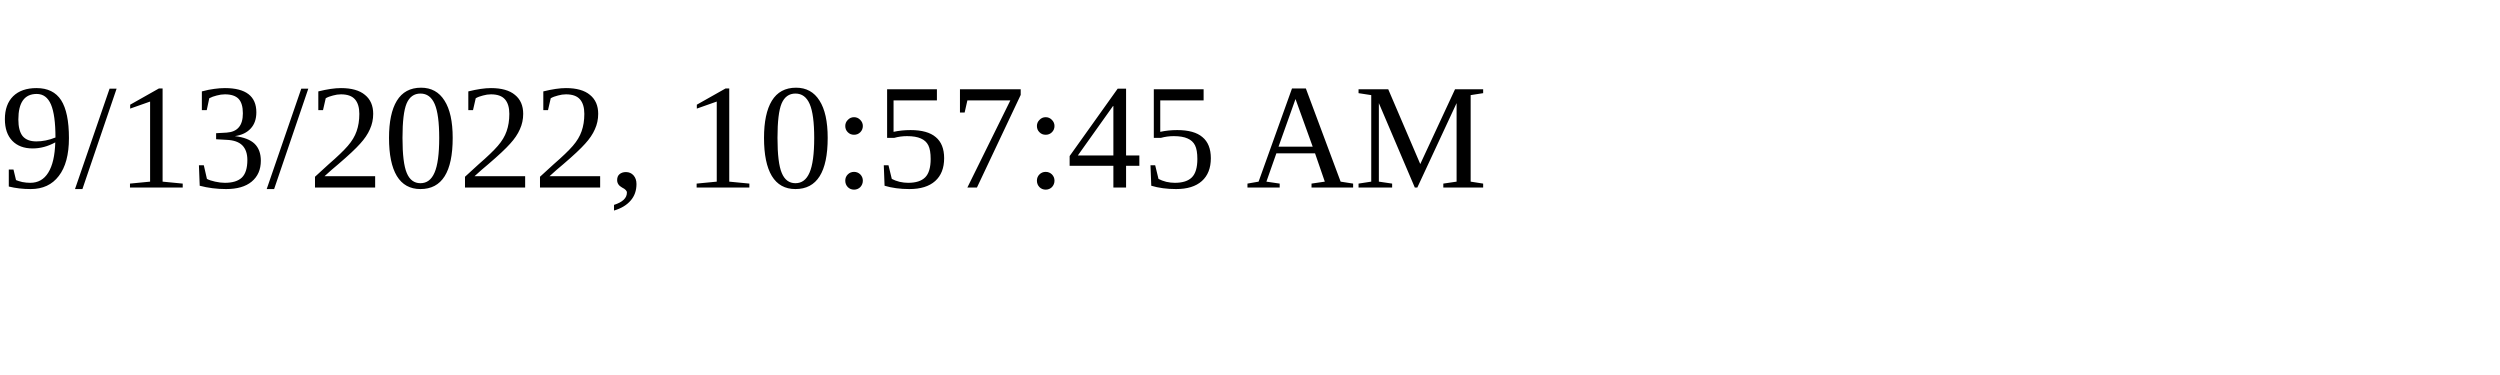
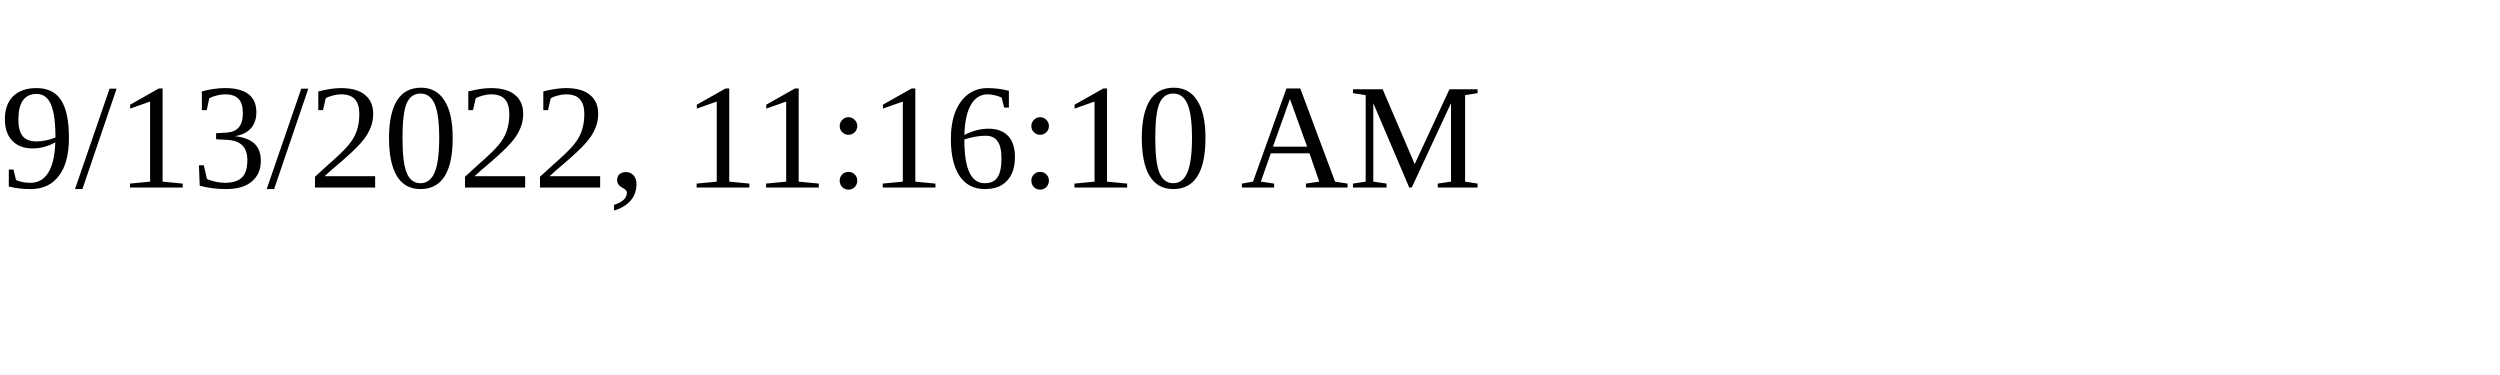
<svg xmlns="http://www.w3.org/2000/svg" height="30" width="200">
-   <text x="0" y="15">9/13/2022, 10:57:45 AM</text>
+   <text x="0" y="15">9/13/2022, 11:16:10 AM</text>
</svg>
